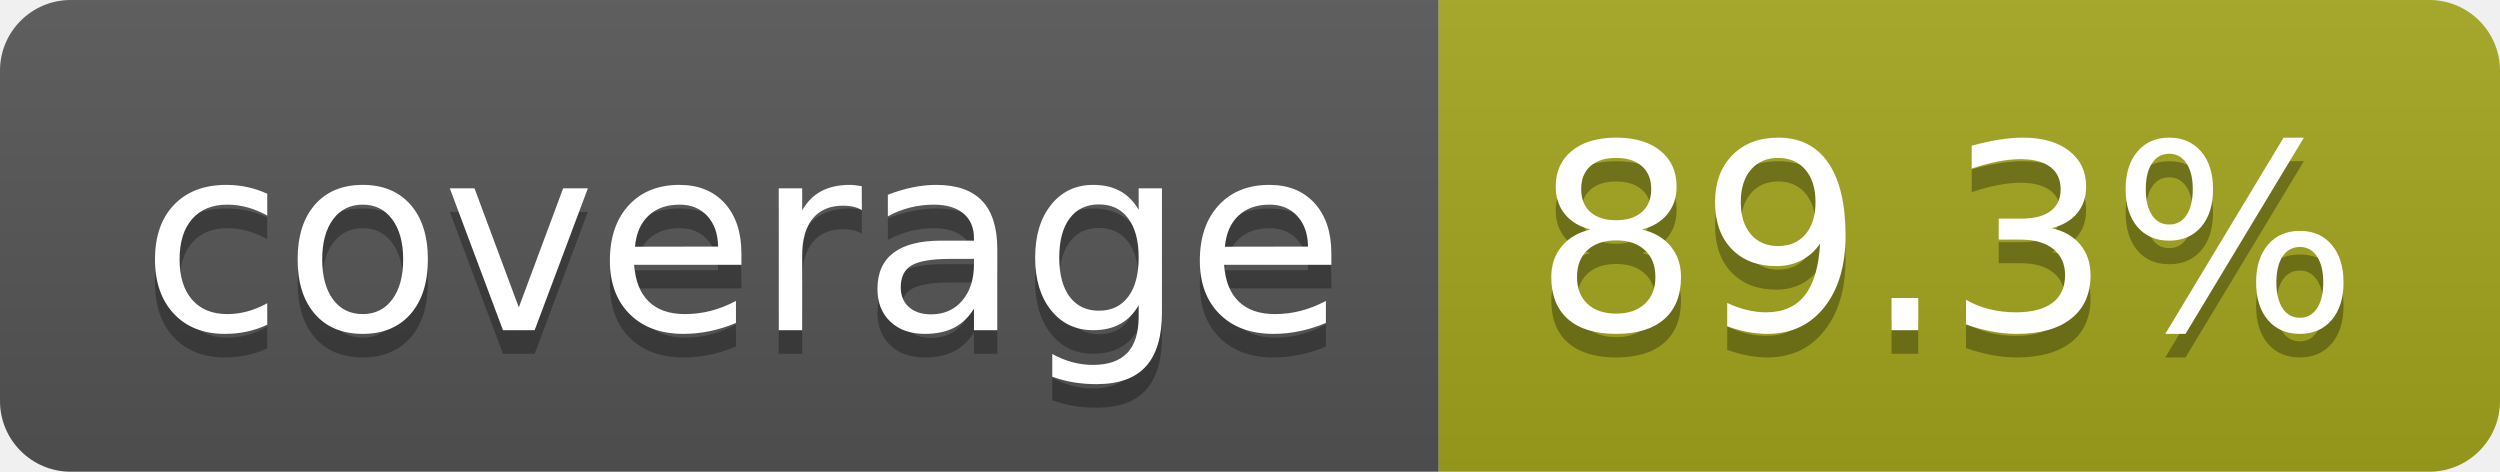
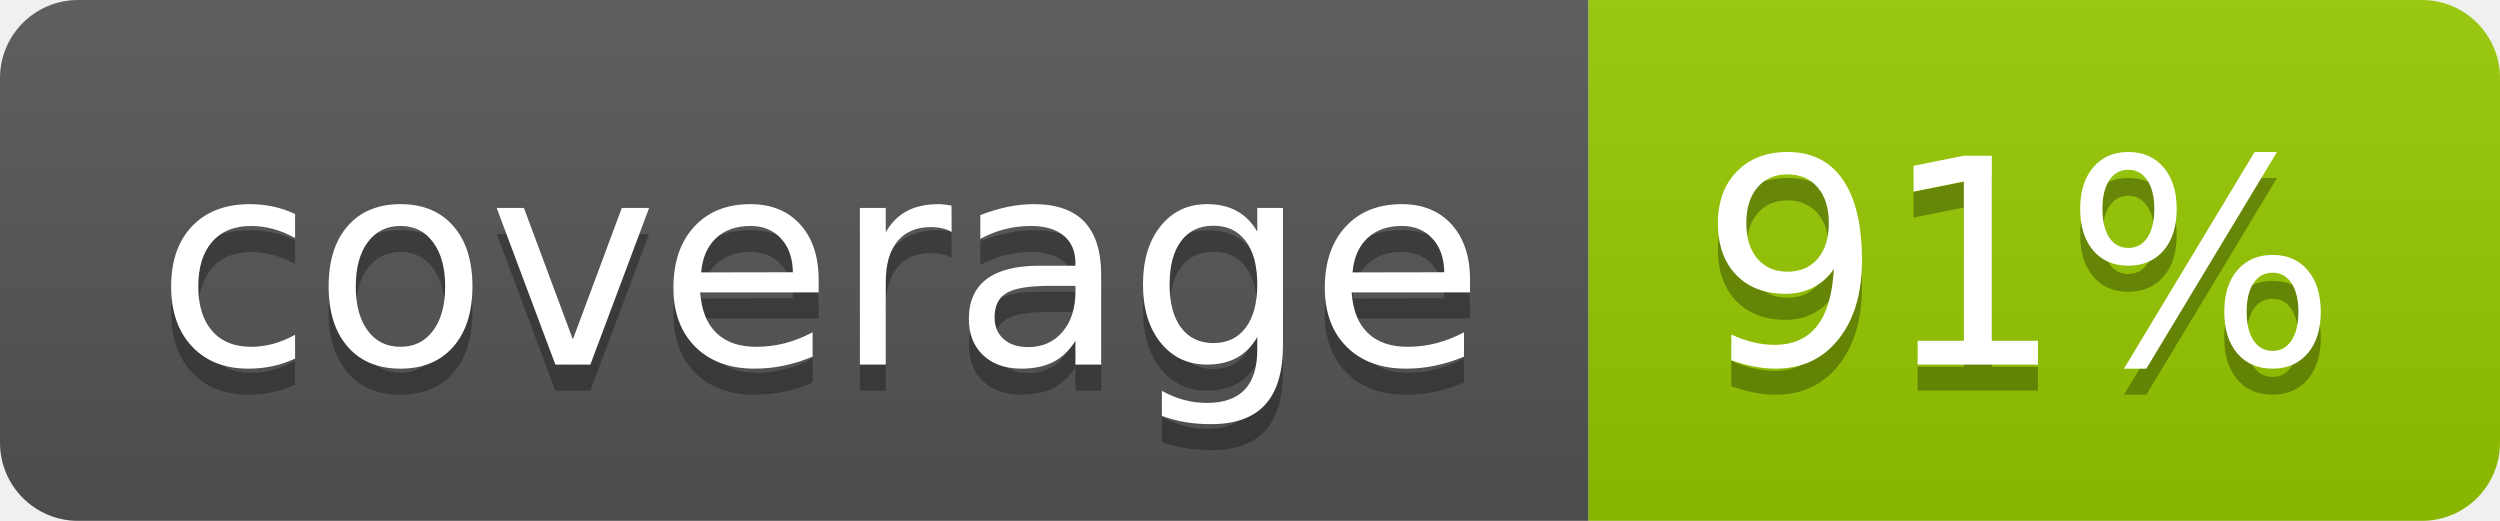
- <svg xmlns="http://www.w3.org/2000/svg" width="106" height="20" role="img" aria-label="coverage: 89.3%">
+ <svg xmlns="http://www.w3.org/2000/svg" width="96" height="20" role="img" aria-label="coverage: 91%">
  <linearGradient id="s" x2="0" y2="100%">
    <stop offset="0" stop-color="#bbb" stop-opacity=".1" />
    <stop offset="1" stop-opacity=".1" />
  </linearGradient>
  <clipPath id="r">
-     <rect width="106" height="20" rx="3" fill="#fff" />
+     <rect width="96" height="20" rx="3" fill="#fff" />
  </clipPath>
  <g clip-path="url(#r)">
    <rect width="61" height="20" fill="#555" />
-     <rect x="61" width="45" height="20" fill="#a4a61d" />
-     <rect width="106" height="20" fill="url(#s)" />
+     <rect x="61" width="35" height="20" fill="#97ca00" />
+     <rect width="96" height="20" fill="url(#s)" />
  </g>
  <g fill="#fff" text-anchor="middle" font-family="Verdana,Geneva,DejaVu Sans,sans-serif" text-rendering="geometricPrecision" font-size="110">
    <text aria-hidden="true" x="315" y="150" fill="#010101" fill-opacity=".3" transform="scale(.1)" textLength="510">coverage</text>
    <text x="315" y="140" transform="scale(.1)" fill="#fff" textLength="510">coverage</text>
-     <text aria-hidden="true" x="825" y="150" fill="#010101" fill-opacity=".3" transform="scale(.1)" textLength="350">89.3%</text>
-     <text x="825" y="140" transform="scale(.1)" fill="#fff" textLength="350">89.3%</text>
+     <text aria-hidden="true" x="775" y="150" fill="#010101" fill-opacity=".3" transform="scale(.1)" textLength="245">91%</text>
+     <text x="775" y="140" transform="scale(.1)" fill="#fff" textLength="245">91%</text>
  </g>
</svg>
